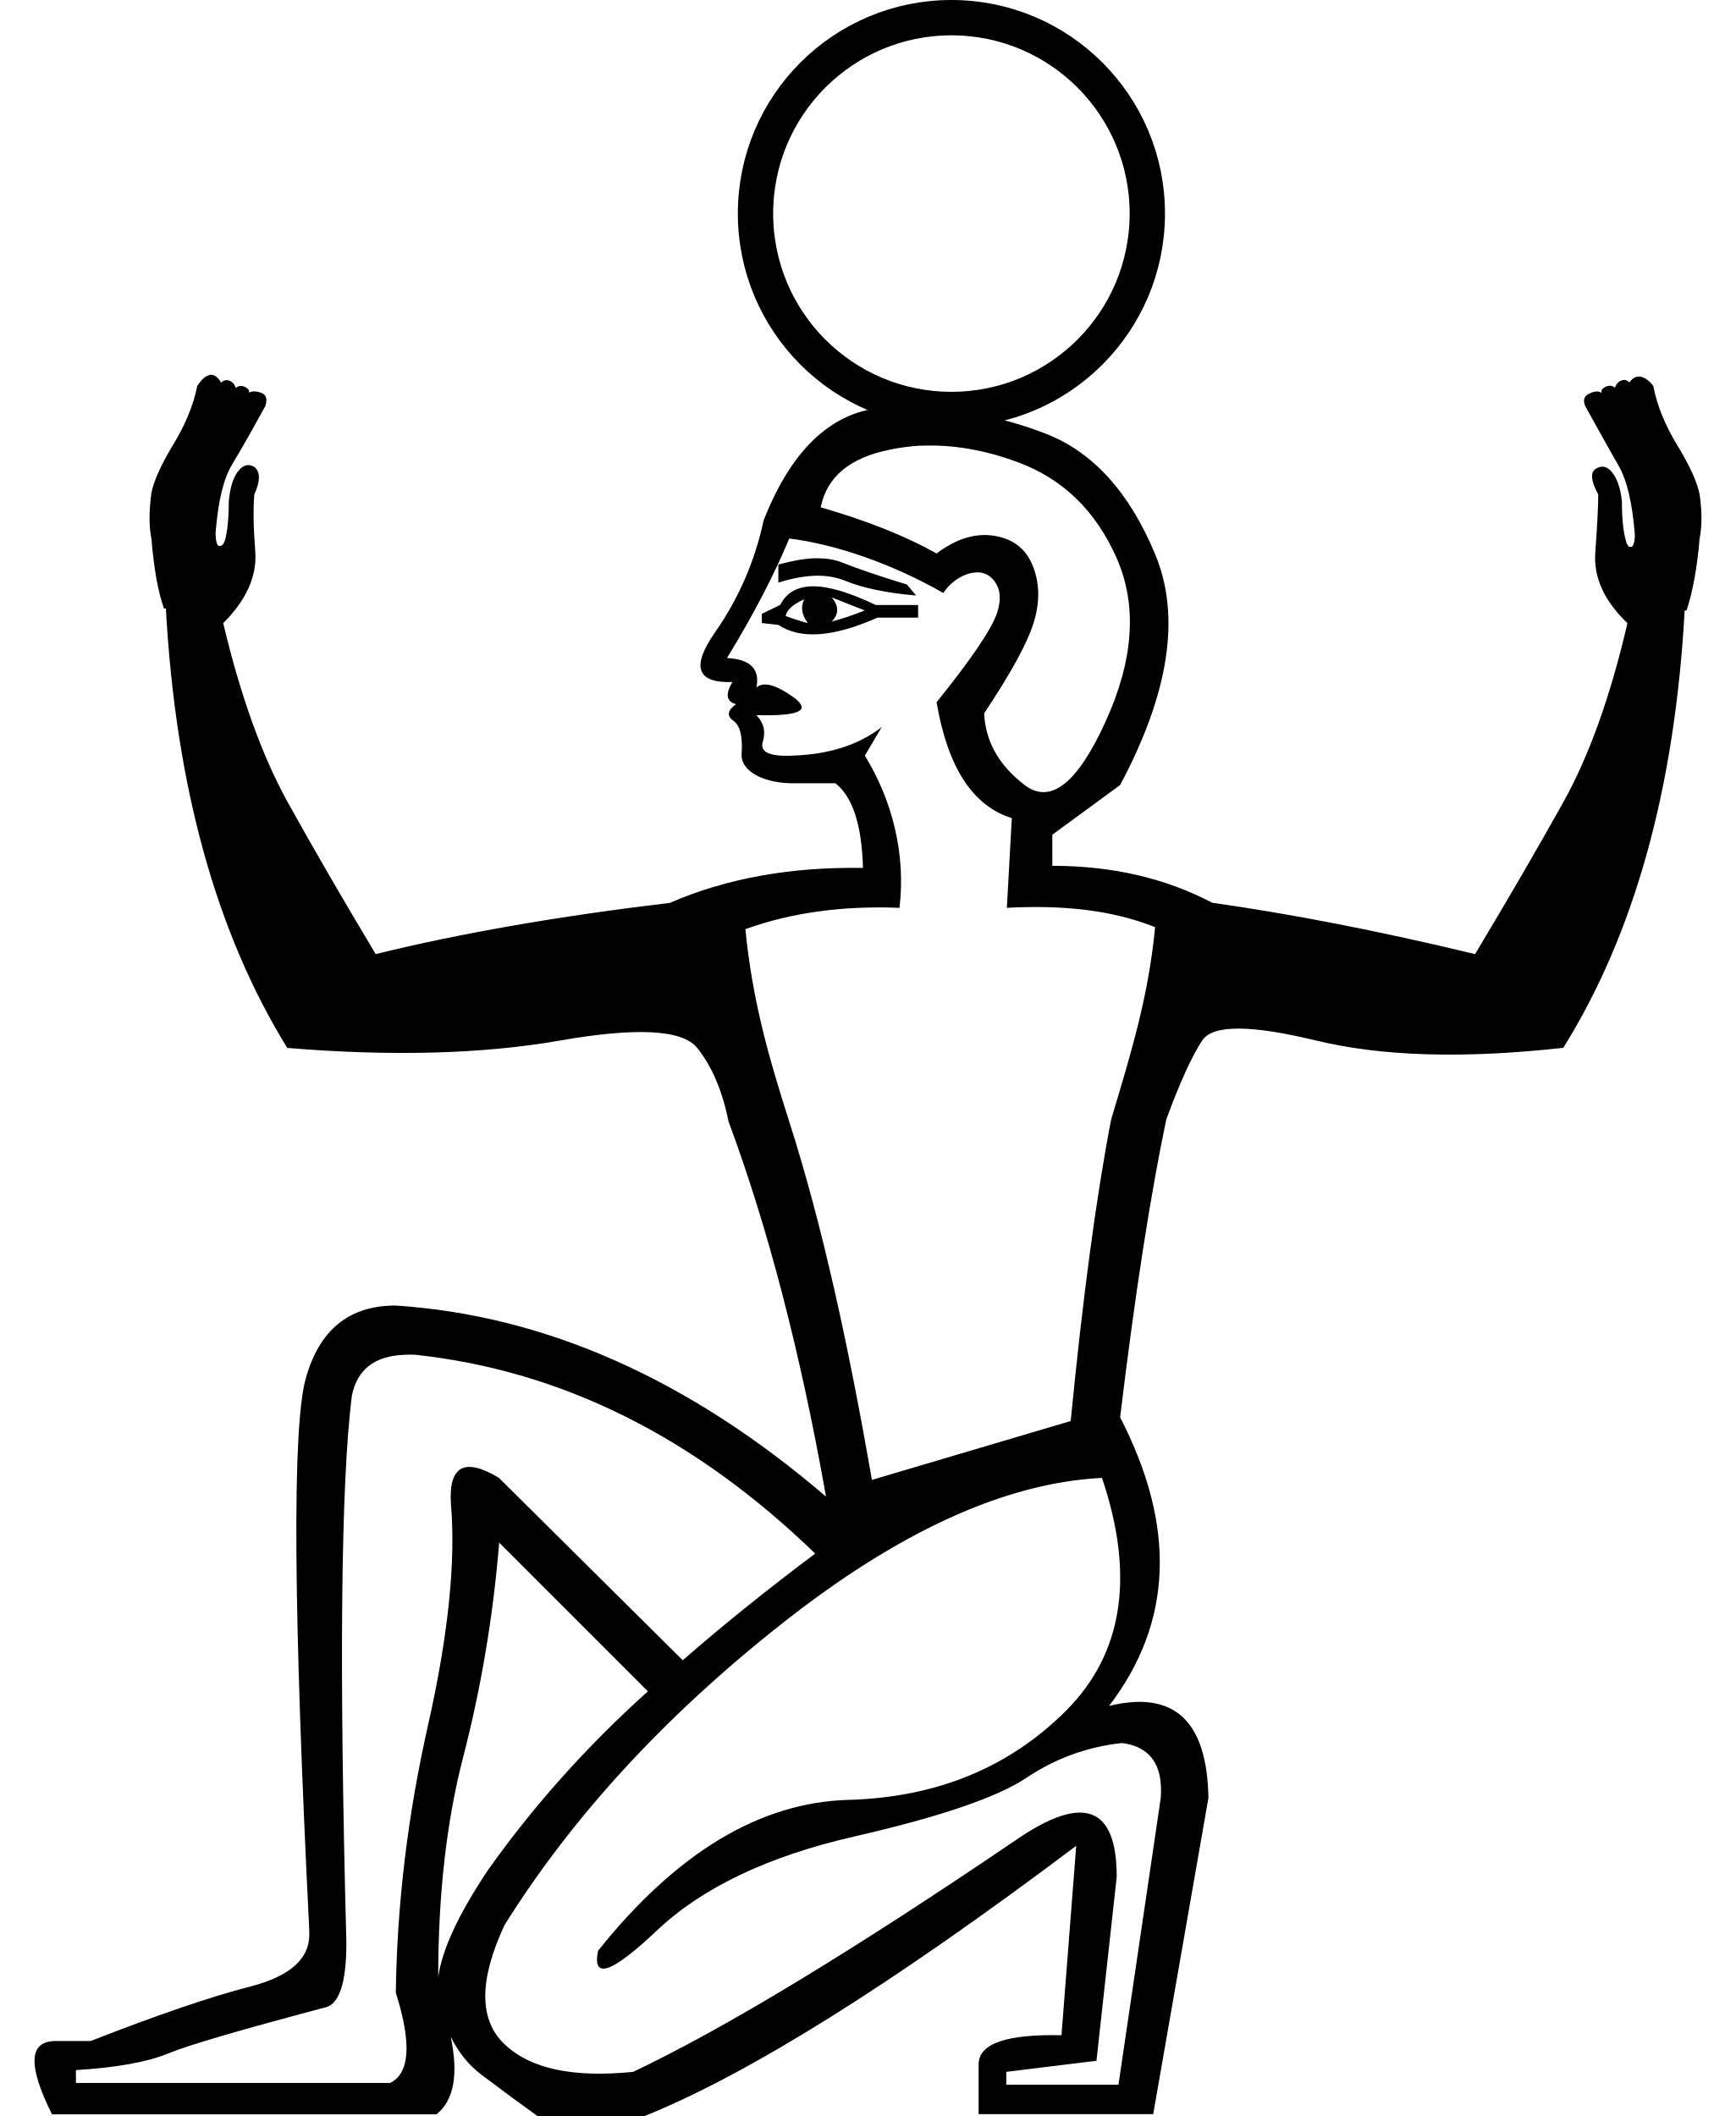
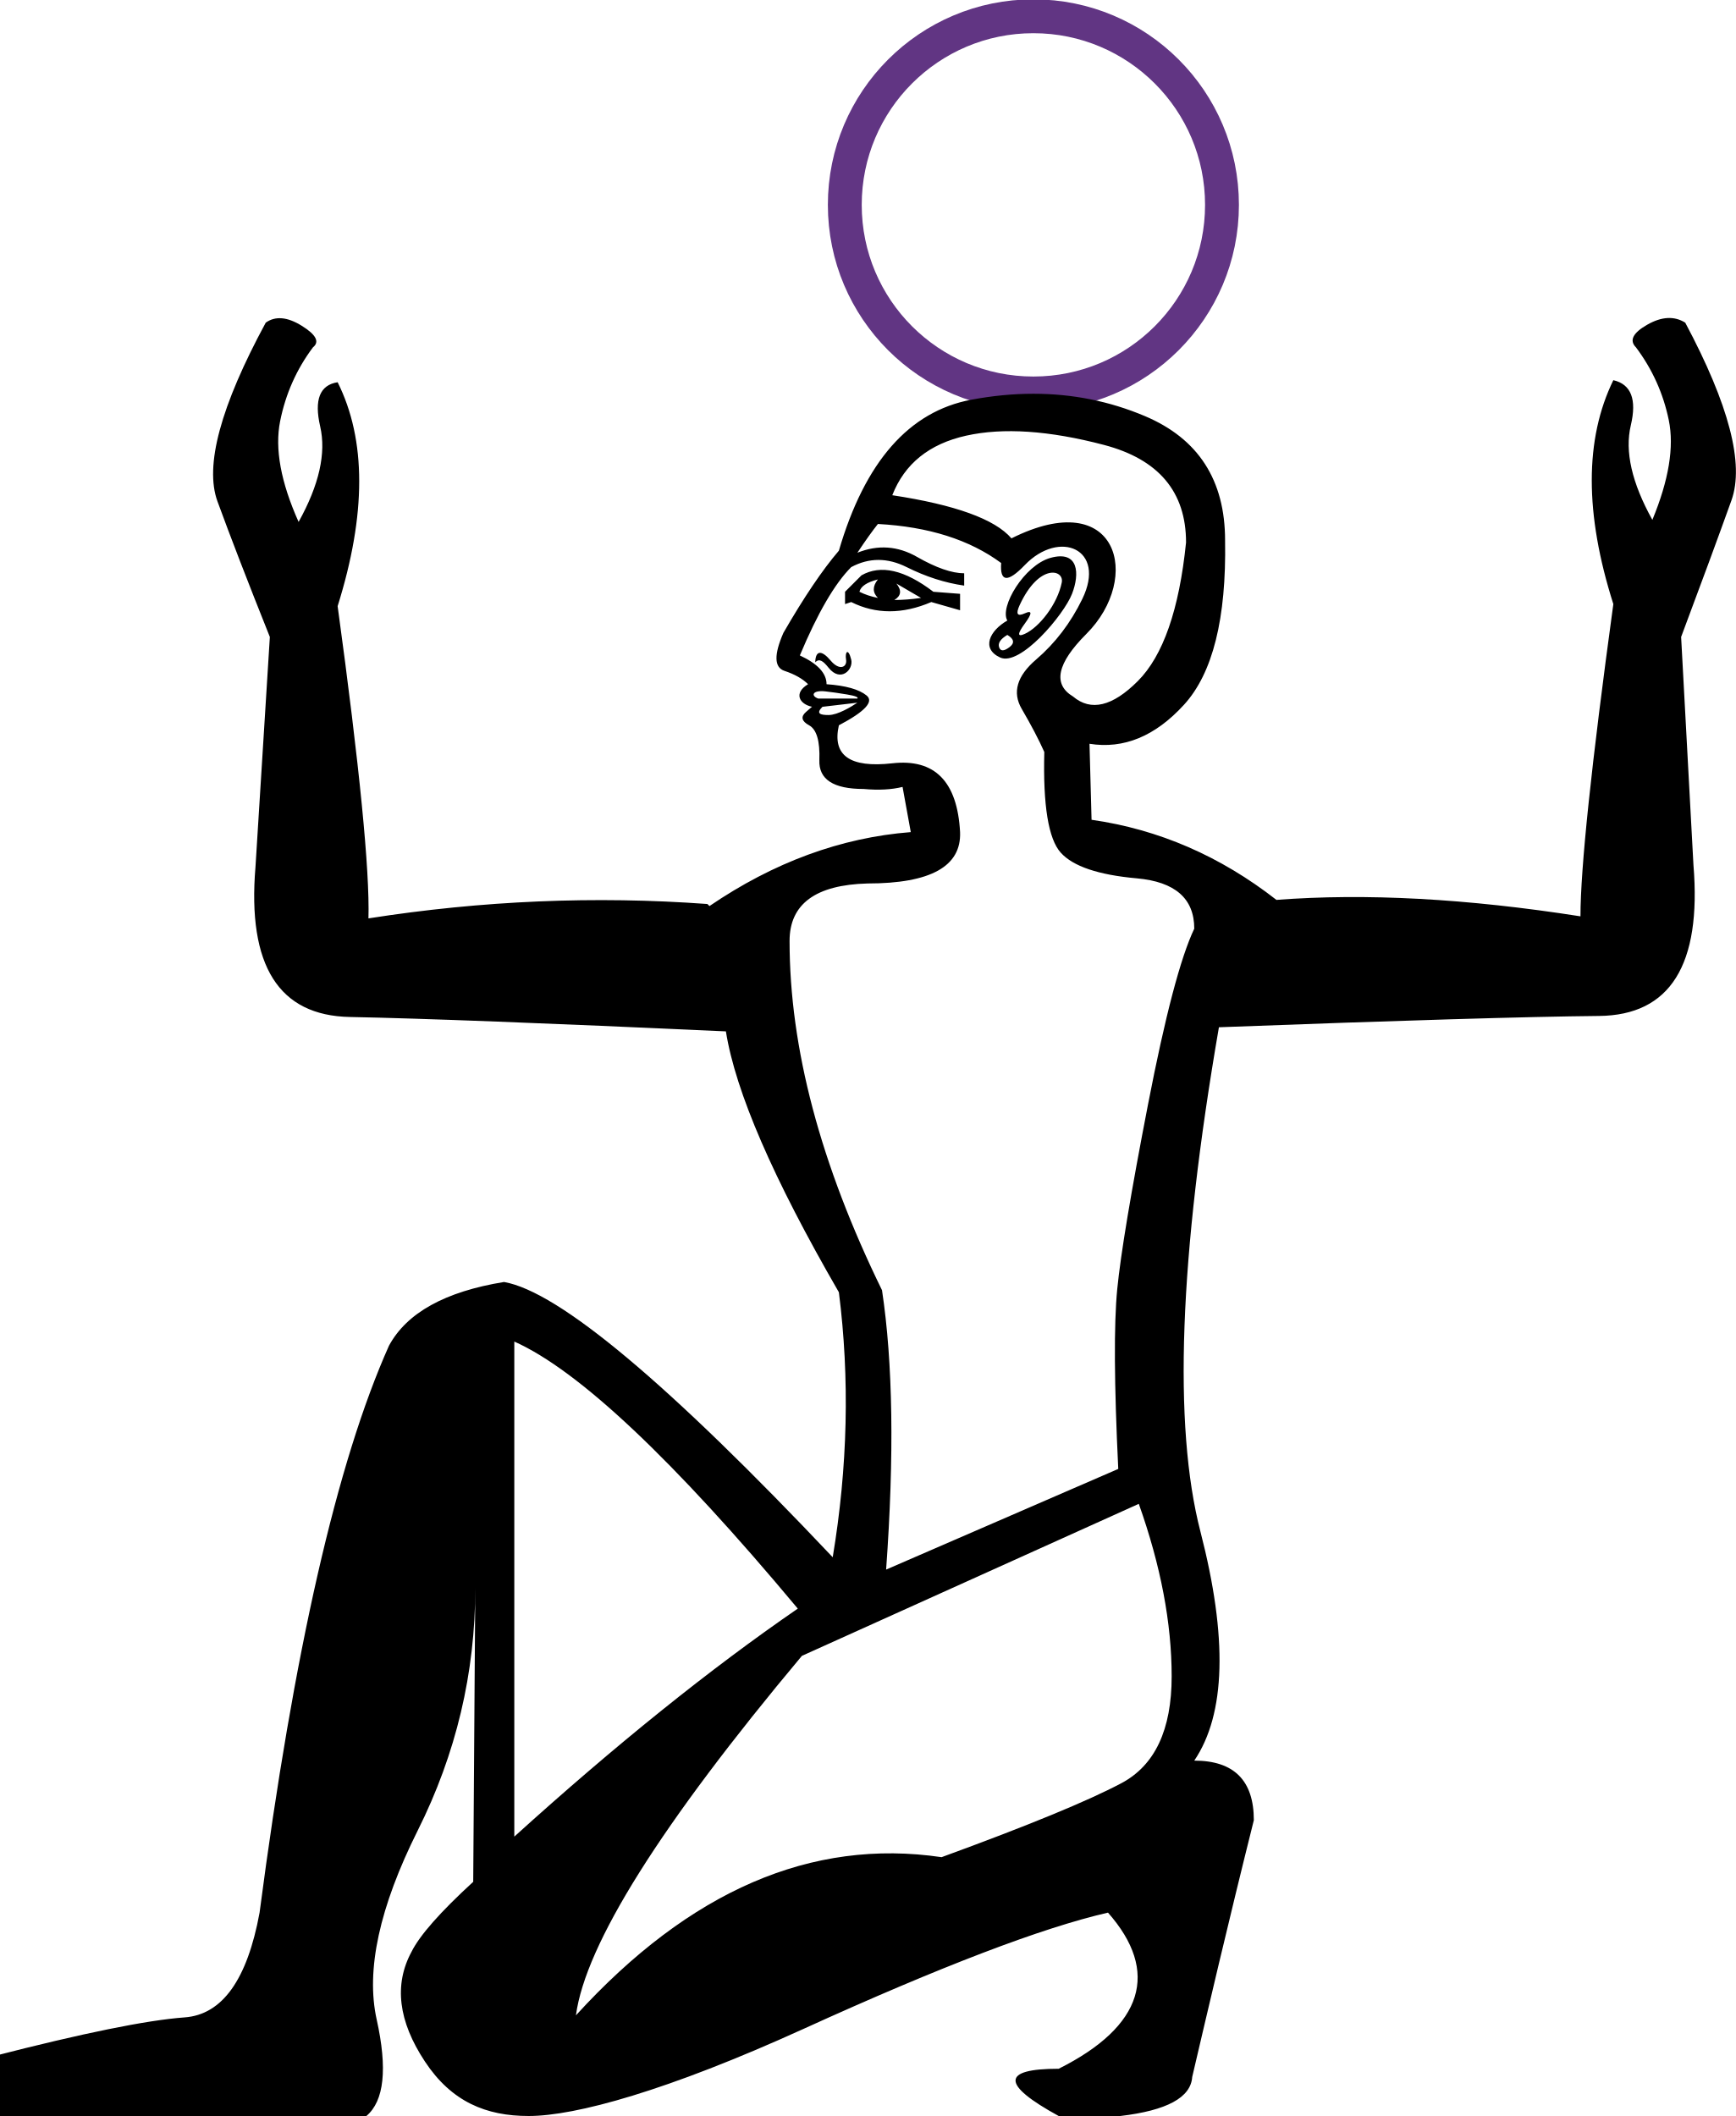
- <svg xmlns="http://www.w3.org/2000/svg" width="14.744" height="17.973" version="1.1" id="svg1">
+ <svg xmlns="http://www.w3.org/2000/svg" width="820.362" height="1000" version="1.1" id="svg1">
  <defs id="defs1" />
-   <path style="fill:#000000;stroke:none;stroke-width:1" d="m 1.787,3.182 -0.002,0.002 c -0.002,7.343e-4 -0.006,0.001 -0.008,0.002 -0.036,0.01 -0.07,0.042 -0.102,0.094 -0.031,0.156 -0.097,0.32 -0.201,0.492 -0.104,0.172 -0.167,0.31 -0.188,0.414 -0.021,0.156 -0.021,0.285 0,0.389 0.021,0.25 0.055,0.448 0.107,0.594 h 0.016 c 0.083,1.509 0.427,2.754 1.031,3.732 0.885,0.073 1.657,0.052 2.312,-0.062 0.656,-0.115 1.045,-0.094 1.17,0.062 0.125,0.156 0.214,0.365 0.266,0.625 0.333,0.895 0.61,1.957 0.828,3.186 -1.166,-0.999 -2.386,-1.54 -3.656,-1.623 -0.396,0 -0.649,0.207 -0.764,0.623 -0.115,0.416 -0.104,1.979 0.031,4.686 v 0.014 c 0.01,0.219 -0.156,0.372 -0.5,0.461 -0.344,0.088 -0.795,0.244 -1.357,0.463 h -0.297 c -0.229,0 -0.239,0.207 -0.031,0.623 H 3.707 c 0.148,-0.117 0.189,-0.338 0.121,-0.66 0.065,0.132 0.152,0.241 0.262,0.324 0.172,0.13 0.331,0.247 0.477,0.352 H 5.471 C 6.356,17.619 7.579,16.854 9.141,15.678 l -0.125,1.609 C 8.547,17.277 8.312,17.358 8.312,17.535 v 0.422 H 9.795 L 10.264,15.271 C 10.253,14.616 9.972,14.355 9.42,14.49 9.961,13.782 9.993,12.966 9.514,12.039 9.639,10.998 9.771,10.153 9.906,9.508 c 0.115,-0.312 0.216,-0.535 0.305,-0.67 0.088,-0.135 0.41,-0.135 0.967,0 0.557,0.135 1.256,0.156 2.1,0.062 0.604,-0.968 0.948,-2.205 1.031,-3.715 h 0.016 c 0.052,-0.156 0.09,-0.361 0.111,-0.611 0.021,-0.104 0.021,-0.229 0,-0.375 -0.021,-0.104 -0.083,-0.242 -0.188,-0.414 -0.104,-0.172 -0.174,-0.339 -0.205,-0.506 -0.031,-0.042 -0.065,-0.068 -0.102,-0.078 -0.036,-0.01 -0.07,0.005 -0.102,0.047 -0.021,-0.021 -0.042,-0.026 -0.068,-0.016 -0.026,0.01 -0.044,0.031 -0.055,0.062 -0.021,-0.021 -0.049,-0.023 -0.08,-0.008 -0.012,0.006 -0.023,0.015 -0.029,0.021 -0.002,0.003 -0.003,0.01 -0.004,0.014 -6.1e-4,0.004 -7.29e-4,0.01 0,0.014 v 0.002 h -0.002 c -0.021,-0.017 -0.054,-0.016 -0.098,0.004 -0.047,0.021 -0.06,0.055 -0.039,0.107 0.115,0.208 0.208,0.377 0.281,0.502 0.073,0.125 0.12,0.321 0.141,0.592 0,0.044 -0.007,0.078 -0.018,0.094 -8.76e-4,0.001 -0.005,0.005 -0.006,0.006 l -0.002,0.002 h -0.002 -0.002 c -9.75e-4,2.438e-4 -0.005,-1.484e-4 -0.006,0 -9.89e-4,5.1e-5 -0.005,4.87e-5 -0.006,0 -9.64e-4,-1.504e-4 -0.005,2.545e-4 -0.006,0 -8.99e-4,-3.605e-4 -0.005,-0.003 -0.006,-0.004 -0.009,-0.009 -0.018,-0.027 -0.023,-0.051 -0.021,-0.073 -0.033,-0.182 -0.033,-0.328 -0.01,-0.104 -0.036,-0.185 -0.078,-0.242 -0.042,-0.057 -0.089,-0.07 -0.141,-0.039 -0.052,0.031 -0.045,0.104 0.018,0.219 0,0.115 -0.01,0.279 -0.025,0.492 -0.016,0.213 0.076,0.414 0.273,0.602 -0.145,0.625 -0.328,1.133 -0.546,1.523 C 13.059,7.207 12.81,7.635 12.529,8.104 11.707,7.906 10.963,7.762 10.297,7.668 9.901,7.46 9.448,7.354 8.938,7.354 V 7.09 L 9.514,6.668 C 9.93,5.887 10.031,5.235 9.812,4.709 9.594,4.183 9.284,3.84 8.883,3.684 8.482,3.527 8.046,3.454 7.572,3.459 7.099,3.464 6.736,3.785 6.486,4.42 6.413,4.763 6.275,5.082 6.072,5.373 5.869,5.665 5.919,5.803 6.221,5.793 c -0.062,0.104 -0.052,0.167 0.031,0.188 -0.073,0.052 -0.081,0.099 -0.023,0.141 0.057,0.042 0.08,0.128 0.07,0.281 -0.009,0.154 0.201,0.254 0.451,0.25 h 0.346 c 0.146,0.115 0.224,0.354 0.234,0.719 -0.614,-0.01 -1.162,0.089 -1.641,0.297 C 4.742,7.782 3.91,7.927 3.191,8.104 2.91,7.635 2.66,7.204 2.441,6.809 2.223,6.413 2.042,5.907 1.896,5.293 2.094,5.095 2.184,4.892 2.168,4.684 c -0.016,-0.208 -0.018,-0.37 -0.008,-0.484 0.052,-0.115 0.052,-0.193 0,-0.234 -0.052,-0.031 -0.099,-0.016 -0.141,0.041 -0.042,0.057 -0.066,0.141 -0.076,0.256 0,0.146 -0.012,0.255 -0.033,0.328 -0.007,0.02 -0.015,0.034 -0.025,0.041 -0.004,0.002 -0.012,0.005 -0.018,0.006 -8.693e-4,7.65e-5 -0.003,0 -0.004,0 h -0.002 -0.002 -0.002 v -0.002 h -0.002 l -0.002,-0.002 -0.002,-0.002 -0.002,-0.002 c -0.01,-0.015 -0.018,-0.05 -0.018,-0.102 0.021,-0.271 0.068,-0.464 0.141,-0.584 0.073,-0.12 0.167,-0.286 0.281,-0.494 0.021,-0.062 0.008,-0.1 -0.039,-0.115 -0.041,-0.014 -0.076,-0.014 -0.098,0 2.975e-4,-0.001 -1.699e-4,-0.005 0,-0.006 8.71e-5,-0.002 -0.002,-0.008 -0.002,-0.01 -6.564e-4,-0.002 -8.132e-4,-0.006 -0.002,-0.008 -0.006,-0.008 -0.016,-0.017 -0.029,-0.023 -0.031,-0.016 -0.059,-0.013 -0.08,0.008 -0.01,-0.031 -0.027,-0.052 -0.053,-0.062 -0.026,-0.01 -0.051,-0.005 -0.072,0.016 -0.027,-0.046 -0.057,-0.069 -0.088,-0.066 h -0.002 z m 6.037,0.604 c 0.264,-0.012 0.539,0.035 0.824,0.141 0.38,0.141 0.659,0.412 0.836,0.812 0.177,0.401 0.146,0.865 -0.094,1.391 C 9.151,6.655 8.922,6.835 8.703,6.668 8.485,6.501 8.37,6.298 8.359,6.059 8.588,5.715 8.729,5.457 8.781,5.285 8.833,5.113 8.831,4.954 8.773,4.809 8.716,4.663 8.607,4.577 8.445,4.551 8.284,4.525 8.122,4.576 7.955,4.701 7.695,4.555 7.366,4.423 6.971,4.309 7.023,4.048 7.221,3.886 7.564,3.818 7.65,3.801 7.736,3.789 7.824,3.785 Z M 6.703,4.574 c 0.402,0.049 0.89,0.222 1.309,0.463 0.097,-0.149 0.292,-0.224 0.395,-0.141 0.083,0.068 0.106,0.167 0.064,0.303 -0.042,0.135 -0.214,0.391 -0.516,0.766 0.094,0.552 0.306,0.88 0.639,0.984 L 8.552,7.711 C 8.997,7.687 9.428,7.722 9.811,7.875 9.755,8.466 9.607,8.943 9.438,9.508 9.313,10.153 9.198,11.008 9.094,12.07 l -1.688,0.5 C 7.208,11.436 6.988,10.416 6.703,9.525 6.527,8.974 6.39,8.493 6.331,7.892 6.726,7.75 7.162,7.692 7.64,7.711 7.695,7.25 7.577,6.796 7.346,6.418 L 7.492,6.17 c -0.005,0.004 -0.009,0.01 -0.014,0.014 C 7.286,6.329 7.038,6.408 6.736,6.418 6.539,6.428 6.452,6.389 6.479,6.301 c 0.026,-0.088 0.008,-0.164 -0.055,-0.227 0.228,0.007 0.354,-0.011 0.381,-0.051 0.001,-0.002 0.003,-0.008 0.004,-0.01 0.003,-0.022 -0.019,-0.054 -0.066,-0.088 -0.151,-0.109 -0.256,-0.138 -0.318,-0.086 0.031,-0.156 -0.052,-0.24 -0.25,-0.25 0.229,-0.375 0.404,-0.714 0.529,-1.016 z m 0.215,0.168 c -0.09,0.003 -0.192,0.022 -0.307,0.053 v 0.154 c 0.229,-0.073 0.417,-0.078 0.568,-0.016 0.151,0.062 0.352,0.104 0.602,0.125 L 7.703,4.965 C 7.464,4.892 7.281,4.829 7.15,4.777 7.085,4.751 7.008,4.74 6.918,4.742 Z m -0.01,0.238 c -0.135,0 -0.229,0.054 -0.281,0.158 l -0.156,0.076 v 0.078 l 0.141,0.016 c 0.187,0.125 0.467,0.104 0.842,-0.062 h 0.344 V 5.139 H 7.439 C 7.221,5.035 7.044,4.98 6.908,4.98 Z m 0.156,0.094 0.281,0.111 c -0.104,0.042 -0.198,0.073 -0.281,0.094 0.062,-0.062 0.062,-0.132 0,-0.205 z m -0.234,0.018 c -0.031,0.062 -0.021,0.128 0.031,0.201 -0.073,-0.021 -0.135,-0.04 -0.188,-0.061 0.01,-0.052 0.063,-0.099 0.156,-0.141 z m -3.406,6.416 c 0.035,-0.002 0.072,-0.003 0.111,0 1.239,0.135 2.368,0.699 3.389,1.688 -0.416,0.312 -0.792,0.615 -1.125,0.906 L 4.238,12.553 c -0.291,-0.177 -0.429,-0.102 -0.408,0.221 0.042,0.489 -0.022,1.113 -0.193,1.873 -0.172,0.76 -0.265,1.519 -0.275,2.279 0.135,0.427 0.12,0.682 -0.047,0.766 H 0.645 v -0.109 c 0.344,-0.021 0.606,-0.068 0.783,-0.141 0.177,-0.073 0.618,-0.201 1.326,-0.389 0.125,-0.021 0.188,-0.205 0.188,-0.549 -0.062,-2.353 -0.047,-3.903 0.047,-4.652 0.046,-0.219 0.191,-0.332 0.436,-0.344 z m 5.936,1.045 c 0.281,0.833 0.179,1.492 -0.305,1.977 -0.484,0.484 -1.1,0.737 -1.85,0.758 -0.75,0.021 -1.459,0.448 -2.125,1.281 -0.052,0.25 0.115,0.192 0.5,-0.172 0.385,-0.364 0.943,-0.63 1.672,-0.797 0.729,-0.167 1.217,-0.333 1.467,-0.5 0.25,-0.167 0.521,-0.264 0.812,-0.295 0.239,0.031 0.349,0.186 0.328,0.467 L 9.5,17.707 H 8.547 v -0.109 l 0.766,-0.094 0.172,-1.562 c 0,-0.604 -0.287,-0.706 -0.859,-0.311 -1.395,0.947 -2.478,1.602 -3.248,1.967 -0.51,0.052 -0.873,-0.026 -1.092,-0.234 -0.219,-0.208 -0.219,-0.545 0,-1.014 0.573,-0.916 1.355,-1.769 2.35,-2.555 0.994,-0.786 1.902,-1.201 2.725,-1.242 z m -5.121,0.549 1.264,1.264 c -0.521,0.468 -0.972,0.974 -1.357,1.516 -0.25,0.374 -0.392,0.678 -0.424,0.912 1.728e-4,-0.699 0.07,-1.321 0.211,-1.865 0.151,-0.583 0.255,-1.191 0.307,-1.826 z" id="path1" />
-   <circle style="fill:none;stroke:#000000;stroke-width:0.3;stroke-dasharray:none" id="path3" cx="8.081" cy="1.814" r="1.664" />
+   <circle style="fill:none;stroke:#613583;stroke-width:16;stroke-dasharray:none" id="path3" cx="488.361" cy="96.817" r="89.126" />
+   <path style="fill:#000000;stroke:none;stroke-width:0.952" d="m 538.174,710.701 -159.212,71.839 c -66.662,79.606 -102.258,136.236 -106.788,169.891 53.718,-58.895 111.319,-83.813 172.803,-74.752 40.774,-14.886 69.089,-26.535 84.945,-34.949 15.856,-8.414 23.785,-25.241 23.785,-50.482 0,-25.241 -5.178,-52.423 -15.533,-81.547 z m -62.131,-417.445 c -3.8,-6.334 8.016,-26.173 20.387,-29.61 13.44,-3.733 13.863,7.555 10.194,16.989 -3.893,10.011 -24.561,34.441 -33.978,30.095 -9.119,-4.209 -4.948,-12.705 3.398,-17.474 z m 5.825,-7.281 c -1.942,4.207 -1.133,5.501 2.427,3.883 3.56,-1.618 3.56,-2e-5 0,4.854 -3.559,4.854 -3.559,6.472 0,4.854 6.89,-3.132 15.436,-14.079 17.474,-24.27 1.241,-6.202 -10.722,-9.21 -19.901,10.679 z m -3.883,-31.551 c 50.498,-25.249 61.931,18.645 35.434,45.142 -13.915,13.915 -16.018,23.785 -6.31,29.609 8.414,7.119 18.607,4.692 30.58,-7.281 11.973,-11.973 19.578,-33.816 22.814,-65.529 0,-23.946 -12.944,-39.317 -38.832,-46.113 -25.888,-6.796 -47.569,-8.252 -65.044,-4.369 -17.475,3.883 -29.124,13.268 -34.949,28.153 29.771,4.53 48.54,11.326 56.306,20.387 z m -1.942,45.628 c -3.236,1.942 -4.53,3.883 -3.883,5.825 0.647,1.942 2.265,1.942 4.854,0 2.589,-1.942 2.265,-3.883 -0.971,-5.825 z m -76.693,-14.562 v -5.825 l 7.766,-7.766 c 9.061,-5.178 20.387,-2.589 33.978,7.766 l 12.62,0.971 v 7.766 l -13.591,-3.883 c -13.591,5.825 -26.212,5.825 -37.861,0 z m 6.796,-5.825 c 2.589,1.294 5.501,2.265 8.737,2.912 -2.589,-2.589 -2.589,-5.501 0,-8.737 -5.178,1.294 -8.09,3.236 -8.737,5.825 z m 16.504,3.883 c 3.883,0 8.09,-0.324 12.62,-0.971 l -11.65,-6.796 c 2.589,3.236 2.265,5.825 -0.971,7.766 z m -37.388,29.426 c 0.163,-5.864 3.136,-5.723 7.293,-0.787 4.227,5.019 7.874,3.075 7.281,-0.485 -0.608,-3.648 1.001,-5.703 2.427,0 1.172,4.689 -4.954,11.039 -10.679,3.883 -2.589,-3.236 -4.38,-4.552 -6.322,-2.61 z m 19.913,19.114 -16.504,1.942 c -3.297,3.297 -0.871,3.883 2.912,3.883 4.32,0 10.711,-3.905 13.591,-5.825 z m 0,-1.942 c 0.647,-0.647 -0.971,-1.294 -4.854,-1.942 -3.883,-0.647 -7.281,-1.133 -10.194,-1.456 -6.468,-0.719 -6.97,2.207 -3.398,3.398 z m -28.153,430.066 C 318.125,689.666 273.468,647.598 243.05,634.007 v 233.964 c 47.893,-43.363 92.55,-79.282 133.971,-107.759 z m 151.445,-66.015 c -1.942,-40.127 -2.103,-68.442 -0.485,-84.945 1.618,-16.504 6.472,-45.628 14.562,-87.372 8.09,-41.745 15.371,-69.412 21.843,-83.004 0,-14.238 -9.061,-22.167 -27.183,-23.785 -18.122,-1.618 -30.095,-5.663 -35.92,-12.135 -5.825,-6.472 -8.414,-22.328 -7.766,-47.569 -2.589,-5.825 -6.149,-12.62 -10.679,-20.387 -4.53,-7.766 -2.265,-15.533 6.796,-23.299 9.061,-7.766 16.342,-17.313 21.843,-28.639 11.512,-23.701 -10.855,-32.998 -27.183,-16.018 -8.09,8.414 -11.811,8.09 -11.164,-0.971 -14.886,-11.002 -34.302,-17.151 -58.248,-18.445 -2.589,3.236 -5.825,7.766 -9.708,13.591 9.708,-3.883 19.092,-3.236 28.153,1.942 9.061,5.178 16.504,7.766 22.328,7.766 v 5.825 c -9.061,-1.294 -18.122,-4.207 -27.183,-8.737 -9.061,-4.53 -17.798,-4.53 -26.212,0 -7.766,7.766 -15.856,21.681 -24.27,41.745 8.414,3.883 12.621,8.414 12.621,13.591 9.061,0.647 15.371,2.427 18.93,5.339 3.559,2.912 -0.809,7.605 -13.106,14.077 -3.236,14.238 5.178,20.225 25.241,17.96 20.063,-2.265 30.742,8.575 32.036,32.522 0.647,16.18 -13.915,24.27 -43.686,24.27 -24.594,0.647 -36.891,9.708 -36.891,27.183 0,50.482 14.562,105.494 43.686,165.037 5.178,34.302 5.825,78.311 1.942,132.029 z m 47.569,-208.723 c -18.769,108.73 -21.681,188.174 -8.737,238.332 12.944,50.158 11.973,86.24 -2.913,108.245 18.769,0 28.153,9.384 28.153,28.153 -12.297,49.187 -22.005,90.932 -29.124,121.35 -0.647,9.708 -11.973,15.856 -33.978,18.445 h -29.124 c -27.182,-14.886 -27.182,-22.329 0,-22.329 40.126,-20.063 47.893,-45.951 23.299,-73.781 -31.066,7.119 -78.959,25.403 -143.679,54.85 -64.72,29.448 -108.083,41.259 -130.088,41.259 -20.063,0 -36.405,-6.634 -49.026,-25.726 -12.62,-19.092 -14.724,-36.405 -6.31,-51.938 3.883,-7.766 13.591,-18.769 29.124,-33.007 l 0.971,-138.825 c 0,40.127 -9.061,78.312 -27.183,114.555 -18.122,36.243 -24.593,66.015 -19.416,89.314 5.178,23.299 3.559,38.509 -4.854,45.628 H -3.534 c -34.302,-18.769 -34.302,-28.153 0,-28.153 42.715,-11.002 72.972,-17.151 90.77,-18.445 17.798,-1.294 29.61,-17.798 35.434,-49.511 16.18,-123.616 36.567,-212.93 61.161,-267.942 8.414,-15.533 26.535,-25.565 54.365,-30.095 25.888,4.53 77.664,47.893 155.329,130.088 7.119,-42.715 8.09,-84.46 2.912,-125.234 -31.066,-53.718 -48.864,-94.815 -53.394,-123.292 -84.784,-3.883 -144.003,-6.148 -177.657,-6.796 -33.654,-0.647 -48.54,-24.27 -44.657,-70.869 l 6.796,-108.73 c -10.355,-25.888 -18.607,-47.246 -24.756,-64.073 -6.148,-16.827 1.456,-44.981 22.814,-84.46 4.53,-3.236 10.193,-2.751 16.989,1.456 6.796,4.207 8.575,7.605 5.339,10.193 -7.766,10.355 -12.944,22.005 -15.533,34.949 -2.589,12.944 0.324,28.8 8.737,47.569 9.708,-17.474 13.106,-32.522 10.193,-45.142 -2.912,-12.62 -0.162,-19.578 8.252,-20.872 13.591,27.182 13.591,62.455 0,105.818 10.355,75.723 15.209,124.91 14.562,147.562 53.718,-8.414 107.112,-10.679 160.183,-6.796 l 0.971,0.971 c 30.418,-20.71 62.131,-32.36 95.139,-34.949 l -3.883,-21.358 c -5.178,1.294 -11.326,1.618 -18.445,0.971 -14.239,0 -21.196,-4.53 -20.872,-13.591 0.324,-9.061 -1.294,-14.562 -4.854,-16.504 -3.559,-1.942 -4.045,-4.045 -1.456,-6.31 2.589,-2.265 3.56,-3.074 2.913,-2.427 -6.052,-1.21 -8.929,-6.486 -1.942,-10.679 -2.589,-2.589 -6.31,-4.692 -11.164,-6.31 -4.854,-1.618 -5.016,-7.605 -0.485,-17.96 9.708,-16.827 18.445,-29.771 26.212,-38.832 12.297,-42.068 33.169,-65.853 62.617,-71.354 10.012,-1.87 19.781,-2.806 29.307,-2.806 18.492,0 36.067,3.524 52.726,10.572 25.241,10.679 37.861,30.257 37.861,58.734 0.647,36.891 -5.825,62.779 -19.416,77.664 -13.591,14.886 -28.477,21.034 -44.657,18.445 l 0.971,35.92 c 31.713,4.53 60.837,17.151 87.372,37.861 42.068,-3.236 89.961,-0.647 143.679,7.766 0,-22.652 5.178,-71.839 15.533,-147.562 -13.591,-42.715 -13.591,-77.988 0,-105.818 8.414,1.942 11.164,9.061 8.252,21.358 -2.912,12.297 0.486,27.183 10.193,44.657 7.766,-18.769 10.355,-34.464 7.766,-47.084 -2.589,-12.62 -7.767,-24.108 -15.533,-34.464 -3.236,-3.236 -1.456,-6.796 5.339,-10.679 6.796,-3.883 12.782,-4.207 17.96,-0.971 20.71,38.832 27.991,66.824 21.843,83.975 -6.148,17.151 -14.077,38.67 -23.785,64.558 l 5.825,107.759 c 3.883,47.246 -11.002,71.03 -44.657,71.354 -33.655,0.323 -93.521,2.103 -179.599,5.339 z" id="path1-9" />
</svg>
